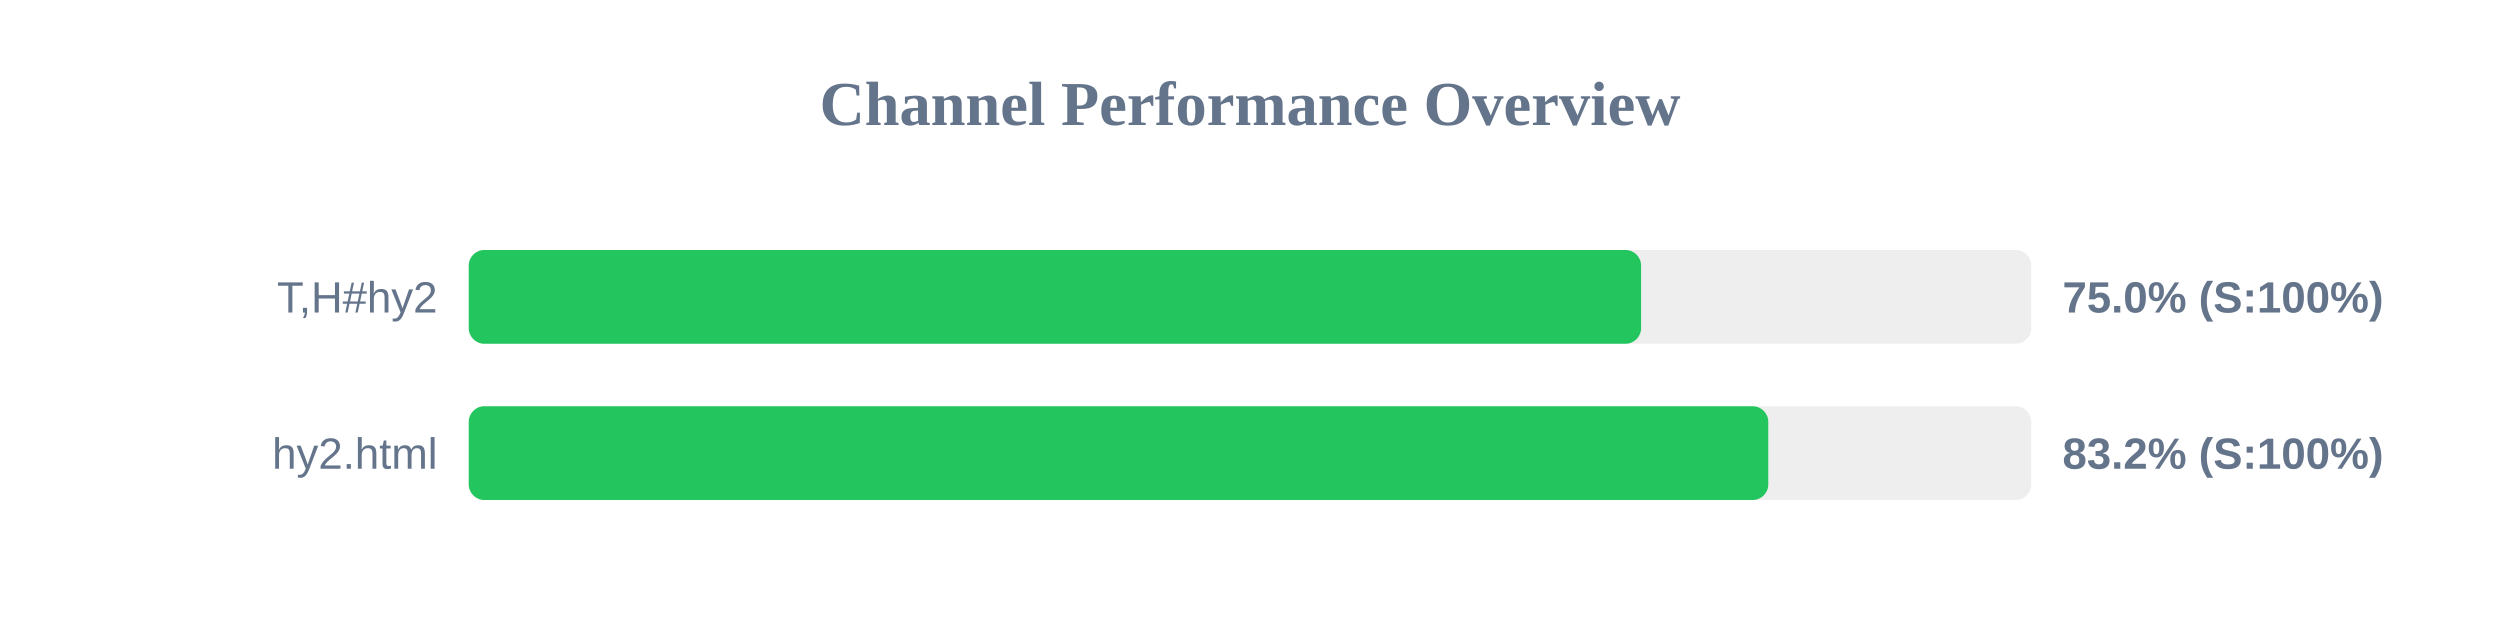
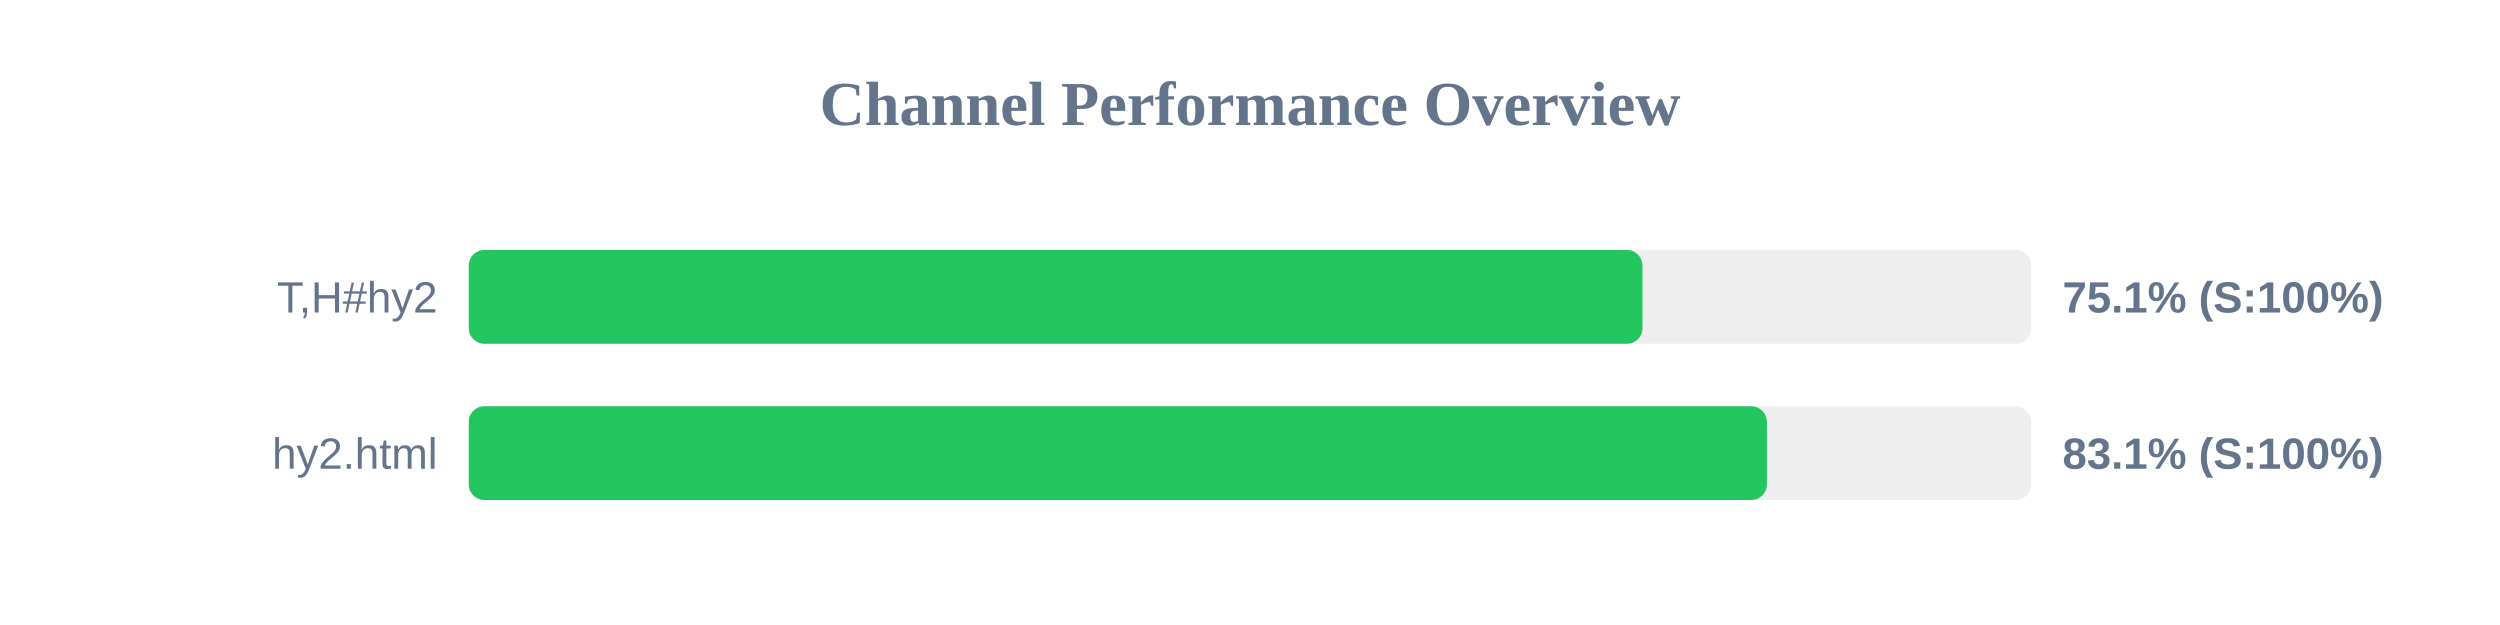
<svg xmlns="http://www.w3.org/2000/svg" width="800" height="200" version="1.1">
  <style>
        .row { font: 14px Arial; fill: #64748b; }
        .score { font: bold 14px Arial; fill: #64748b; }
    </style>
  <text x="400" y="40" text-anchor="middle" font-size="20px" font-weight="bold" fill="#64748b">Channel Performance Overview</text>
  <rect x="150" y="80" width="500" height="30" fill="#eee" rx="5" />
-   <rect x="150" y="80" width="375.15" height="30" fill="#22c55e" rx="5" />
+   <rect x="150" y="80" width="375.6" height="30" fill="#22c55e" rx="5" />
  <text x="140" y="100" text-anchor="end" class="row">T,H#hy2</text>
-   <text x="660" y="100" text-anchor="start" class="score">75.0% (S:100%)</text>
+   <text x="660" y="100" text-anchor="start" class="score">75.1% (S:100%)</text>
  <rect x="150" y="130" width="500" height="30" fill="#eee" rx="5" />
-   <rect x="150" y="130" width="415.85" height="30" fill="#22c55e" rx="5" />
+   <rect x="150" y="130" width="415.4" height="30" fill="#22c55e" rx="5" />
  <text x="140" y="150" text-anchor="end" class="row">hy2.html</text>
-   <text x="660" y="150" text-anchor="start" class="score">83.2% (S:100%)</text>
+   <text x="660" y="150" text-anchor="start" class="score">83.1% (S:100%)</text>
</svg>
